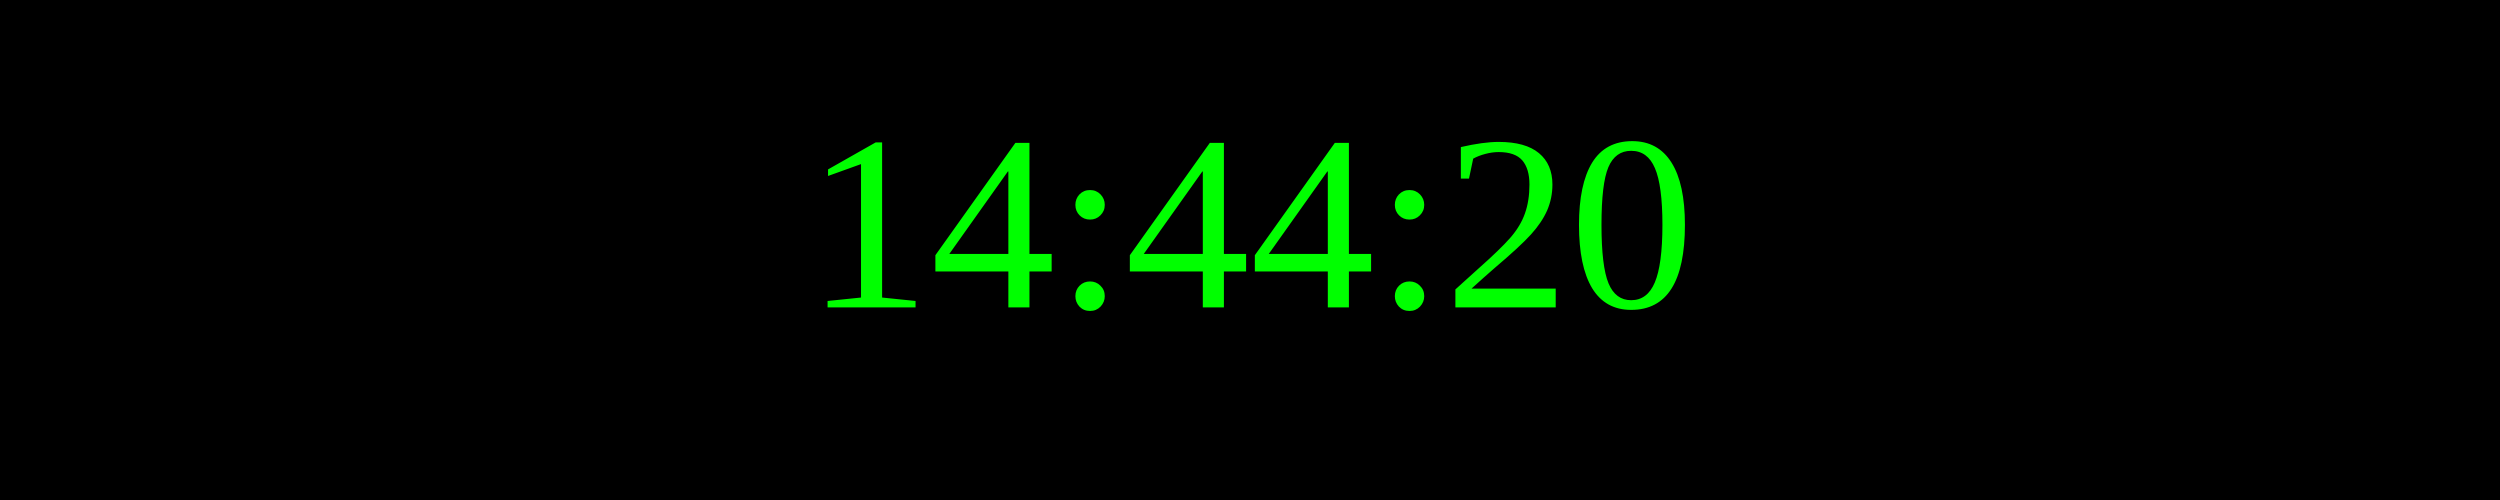
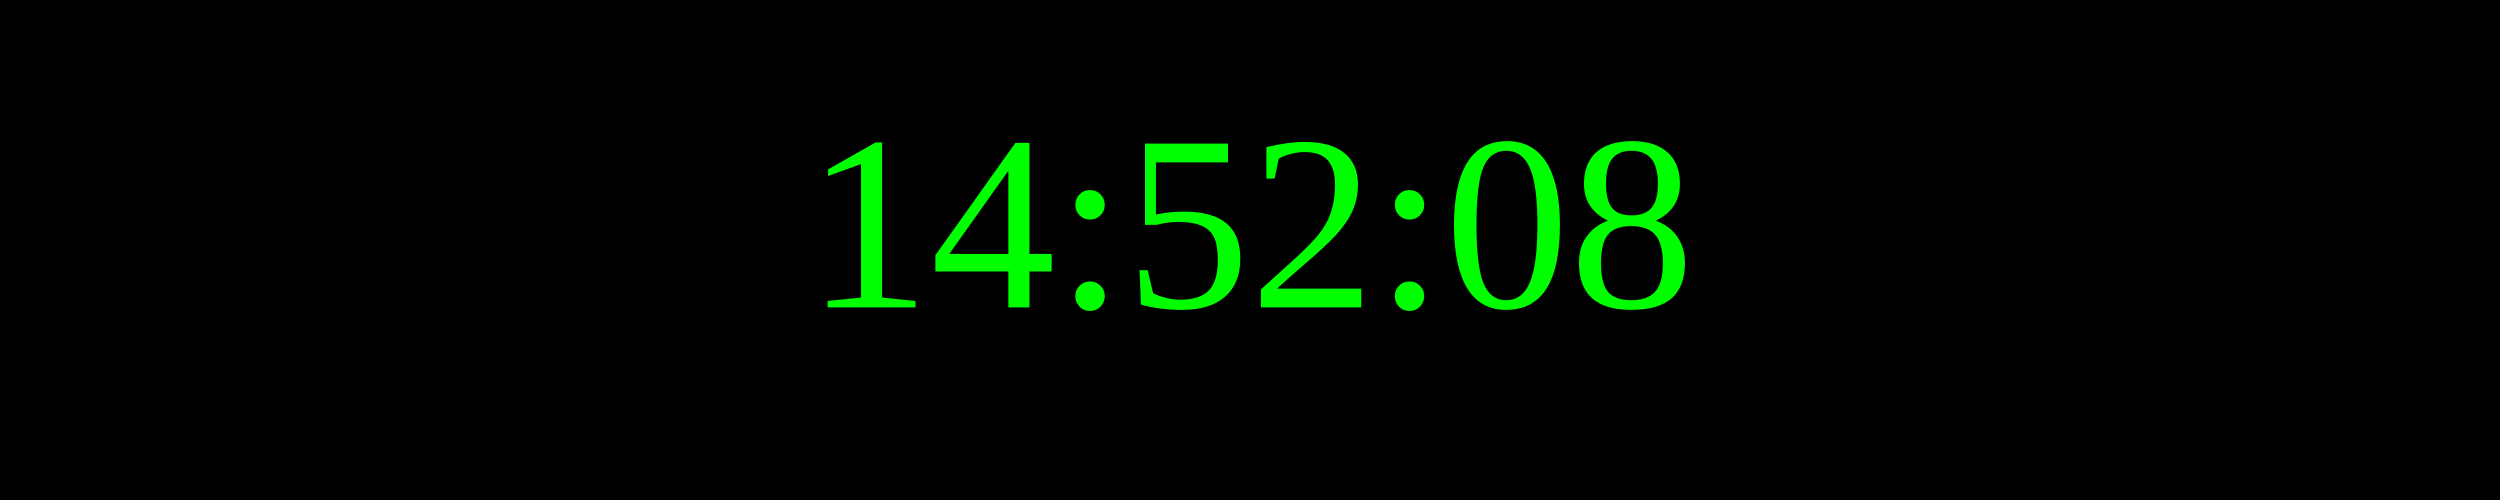
<svg xmlns="http://www.w3.org/2000/svg" width="250" height="50">
  <rect width="100%" height="100%" fill="black" />
  <text x="50%" y="50%" font-size="25" fill="lime" text-anchor="middle" dominant-baseline="middle">
- 14:44:20
+ 14:52:08
</text>
</svg>
